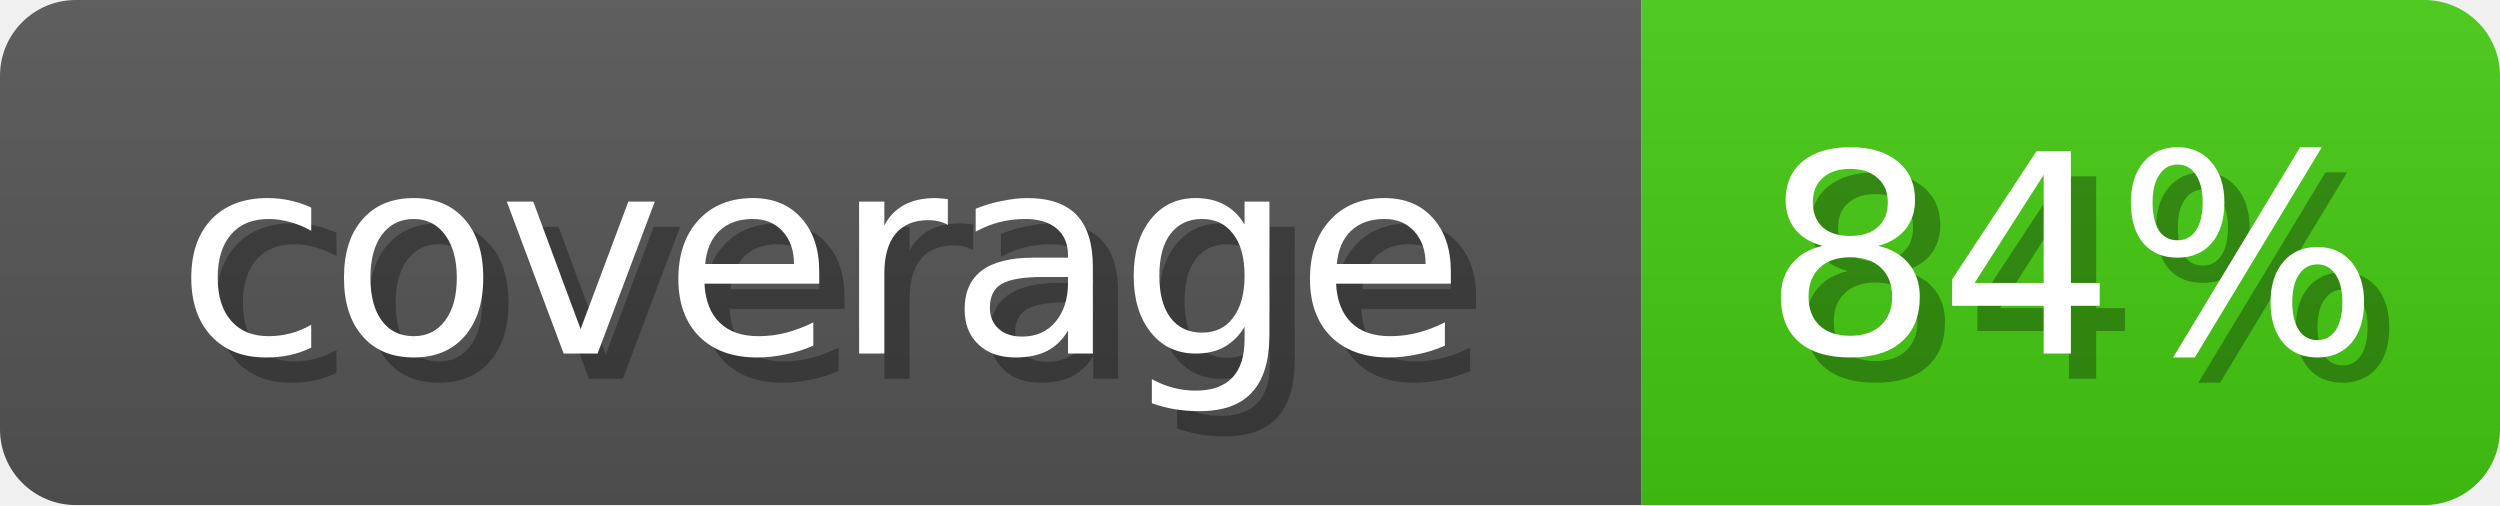
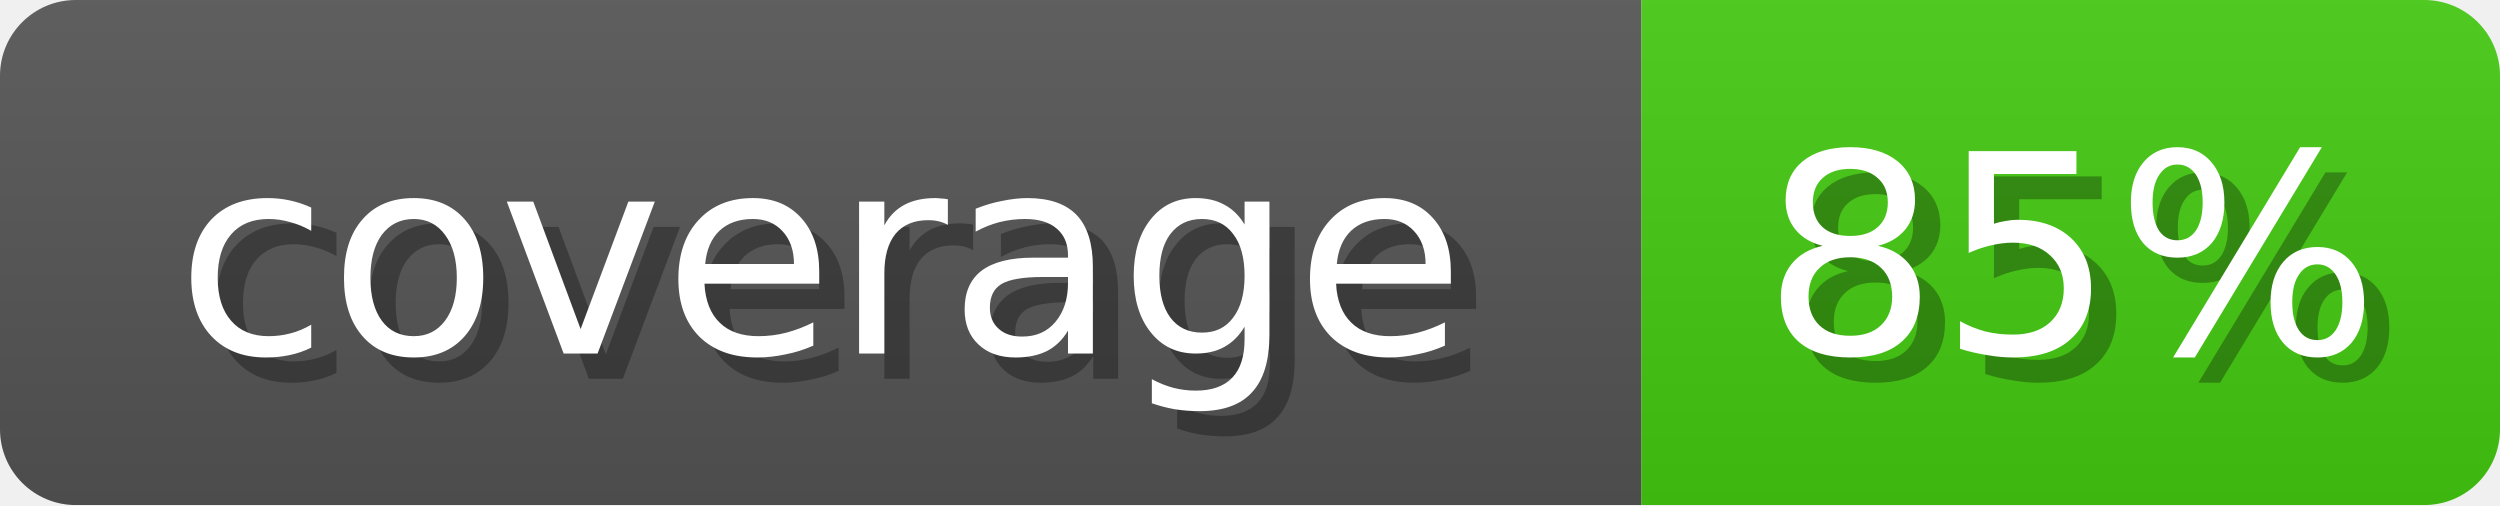
<svg xmlns="http://www.w3.org/2000/svg" width="99" height="20">
  <linearGradient id="b" x2="0" y2="100%">
    <stop offset="0" stop-color="#bbb" stop-opacity=".1" />
    <stop offset="1" stop-opacity=".1" />
  </linearGradient>
  <mask id="anybadge_1">
    <rect width="99" height="20" rx="3" fill="#fff" />
  </mask>
  <g mask="url(#anybadge_1)">
    <path fill="#555" d="M0 0h65v20H0z" />
    <path fill="#4C1" d="M65 0h34v20H65z" />
    <path fill="url(#b)" d="M0 0h99v20H0z" />
  </g>
  <g fill="#fff" text-anchor="middle" font-family="DejaVu Sans,Verdana,Geneva,sans-serif" font-size="11">
    <text x="33.5" y="15" fill="#010101" fill-opacity=".3">coverage</text>
    <text x="32.5" y="14">coverage</text>
  </g>
  <g fill="#fff" text-anchor="middle" font-family="DejaVu Sans,Verdana,Geneva,sans-serif" font-size="11">
-     <text x="83.0" y="15" fill="#010101" fill-opacity=".3">84%</text>
-     <text x="82.0" y="14">84%</text>
+     <text x="83.0" y="15" fill="#010101" fill-opacity=".3">85%</text>
+     <text x="82.0" y="14">85%</text>
  </g>
</svg>
